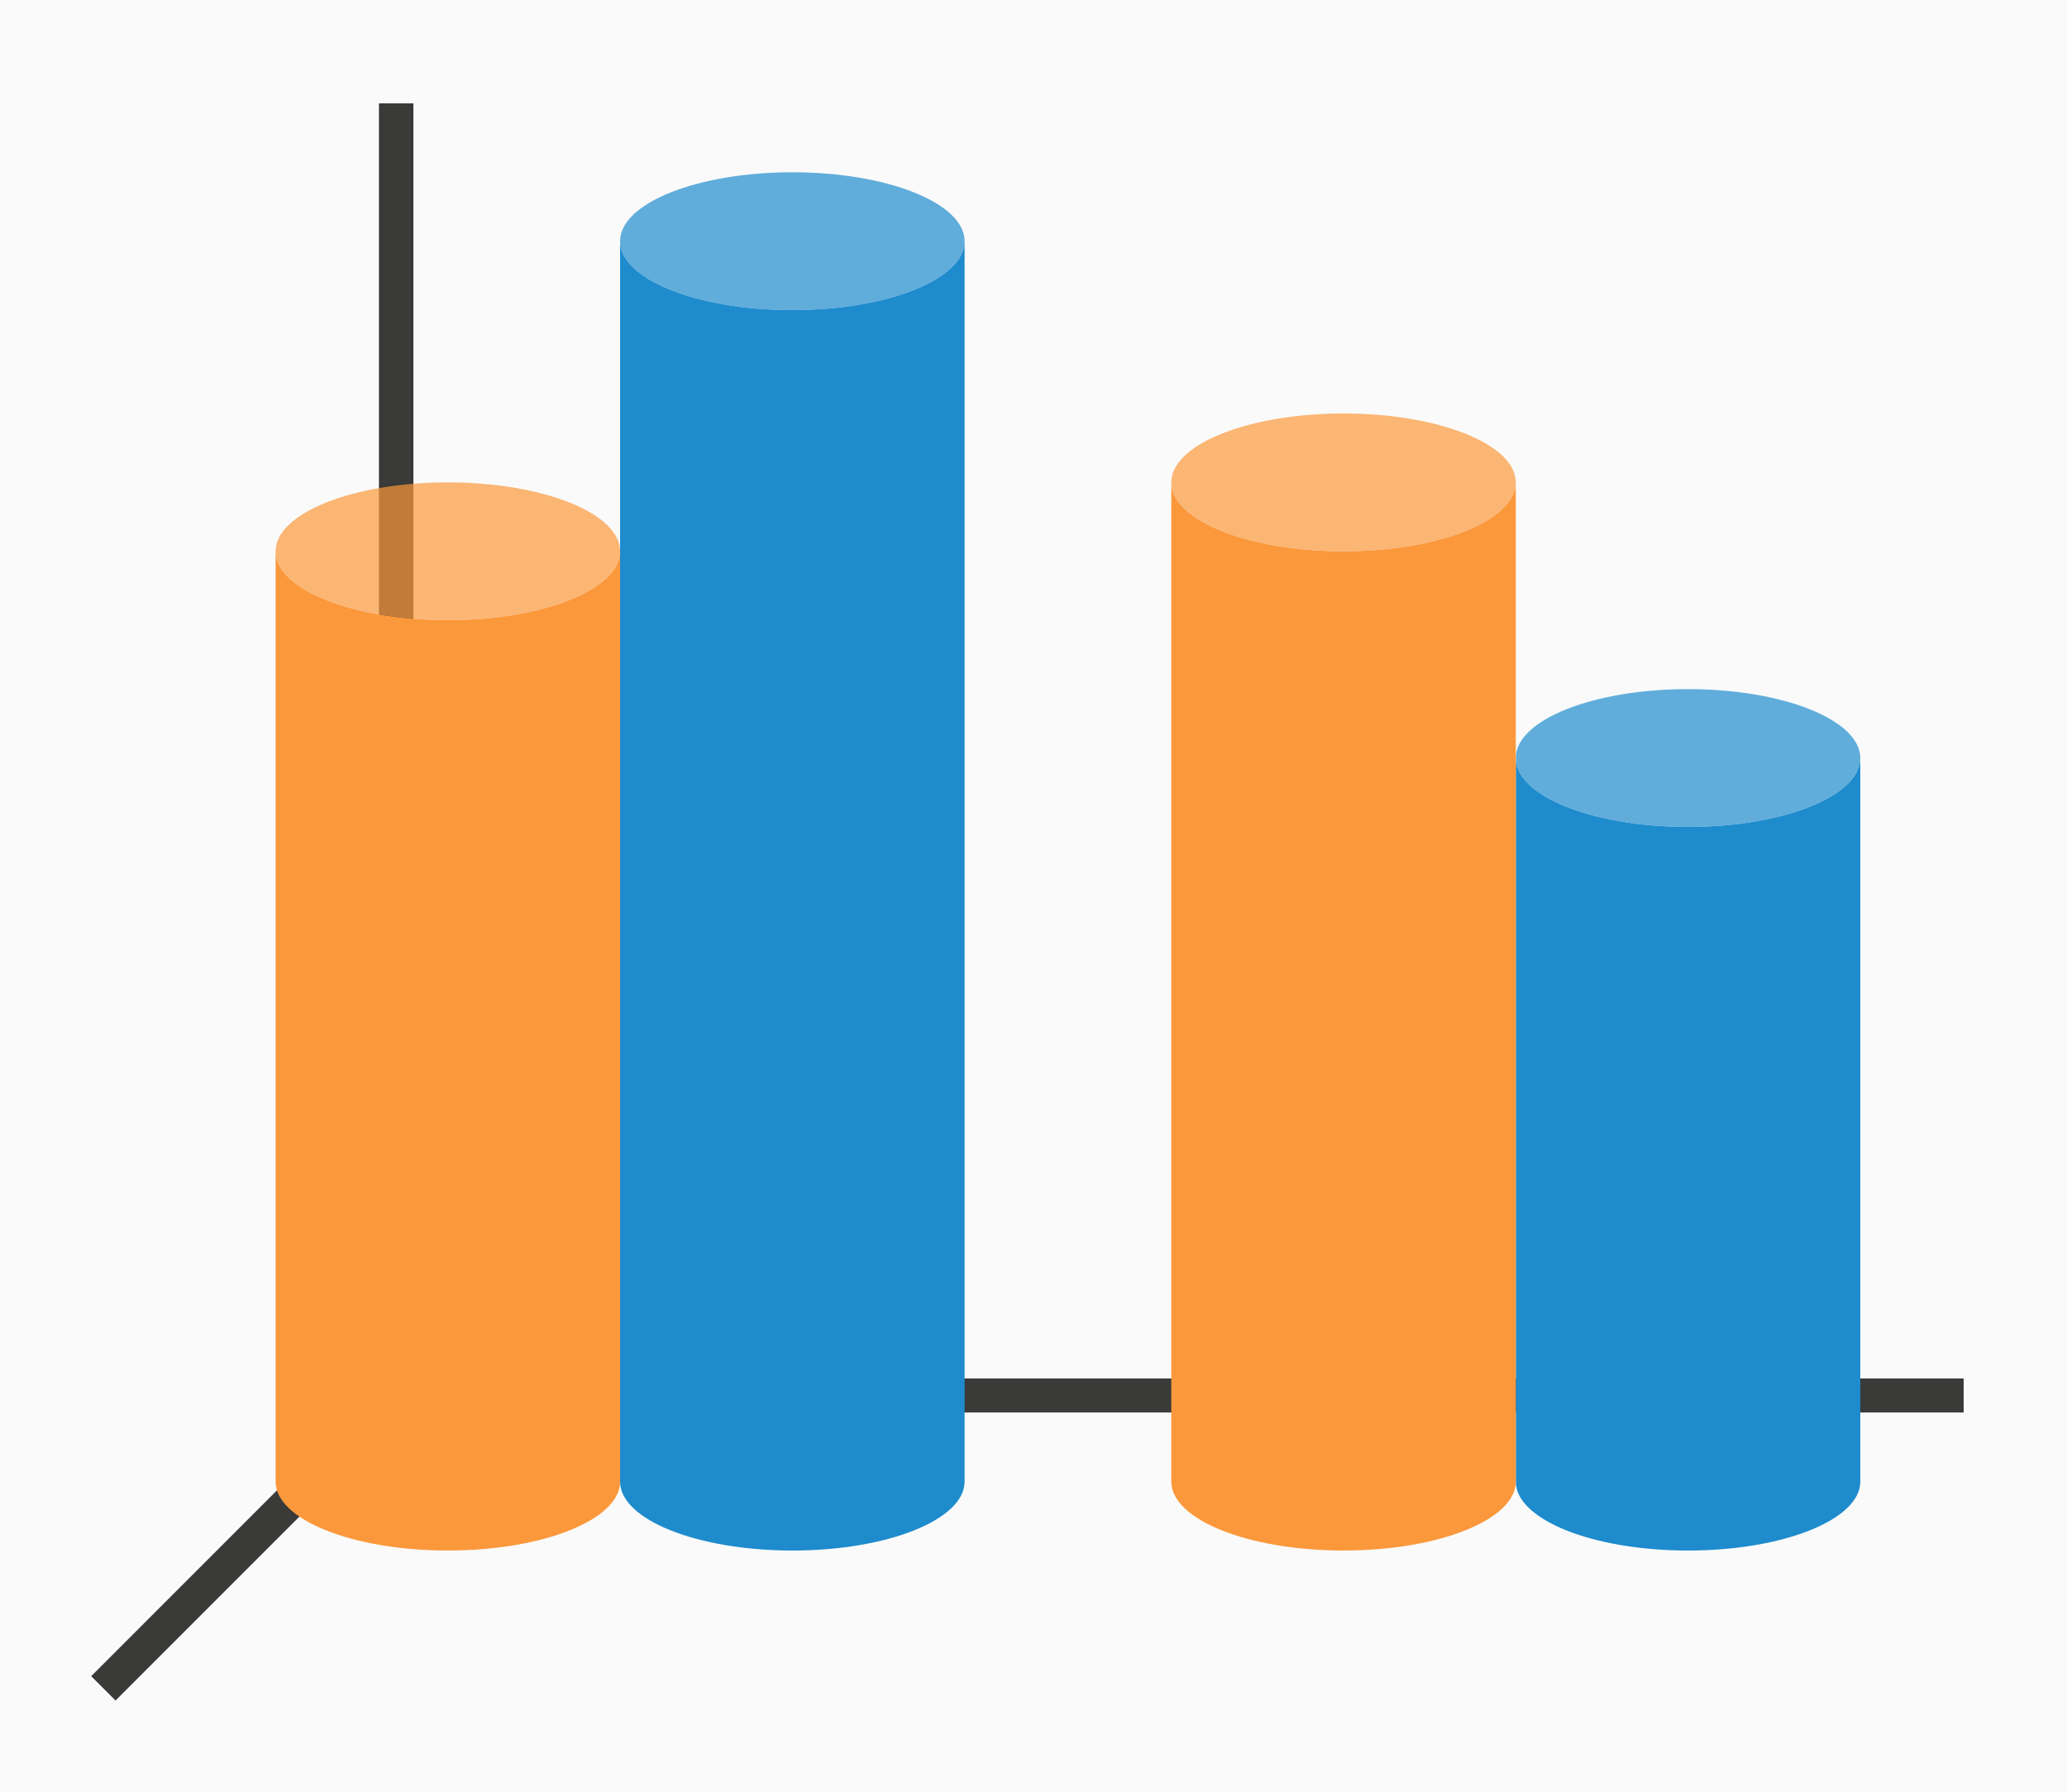
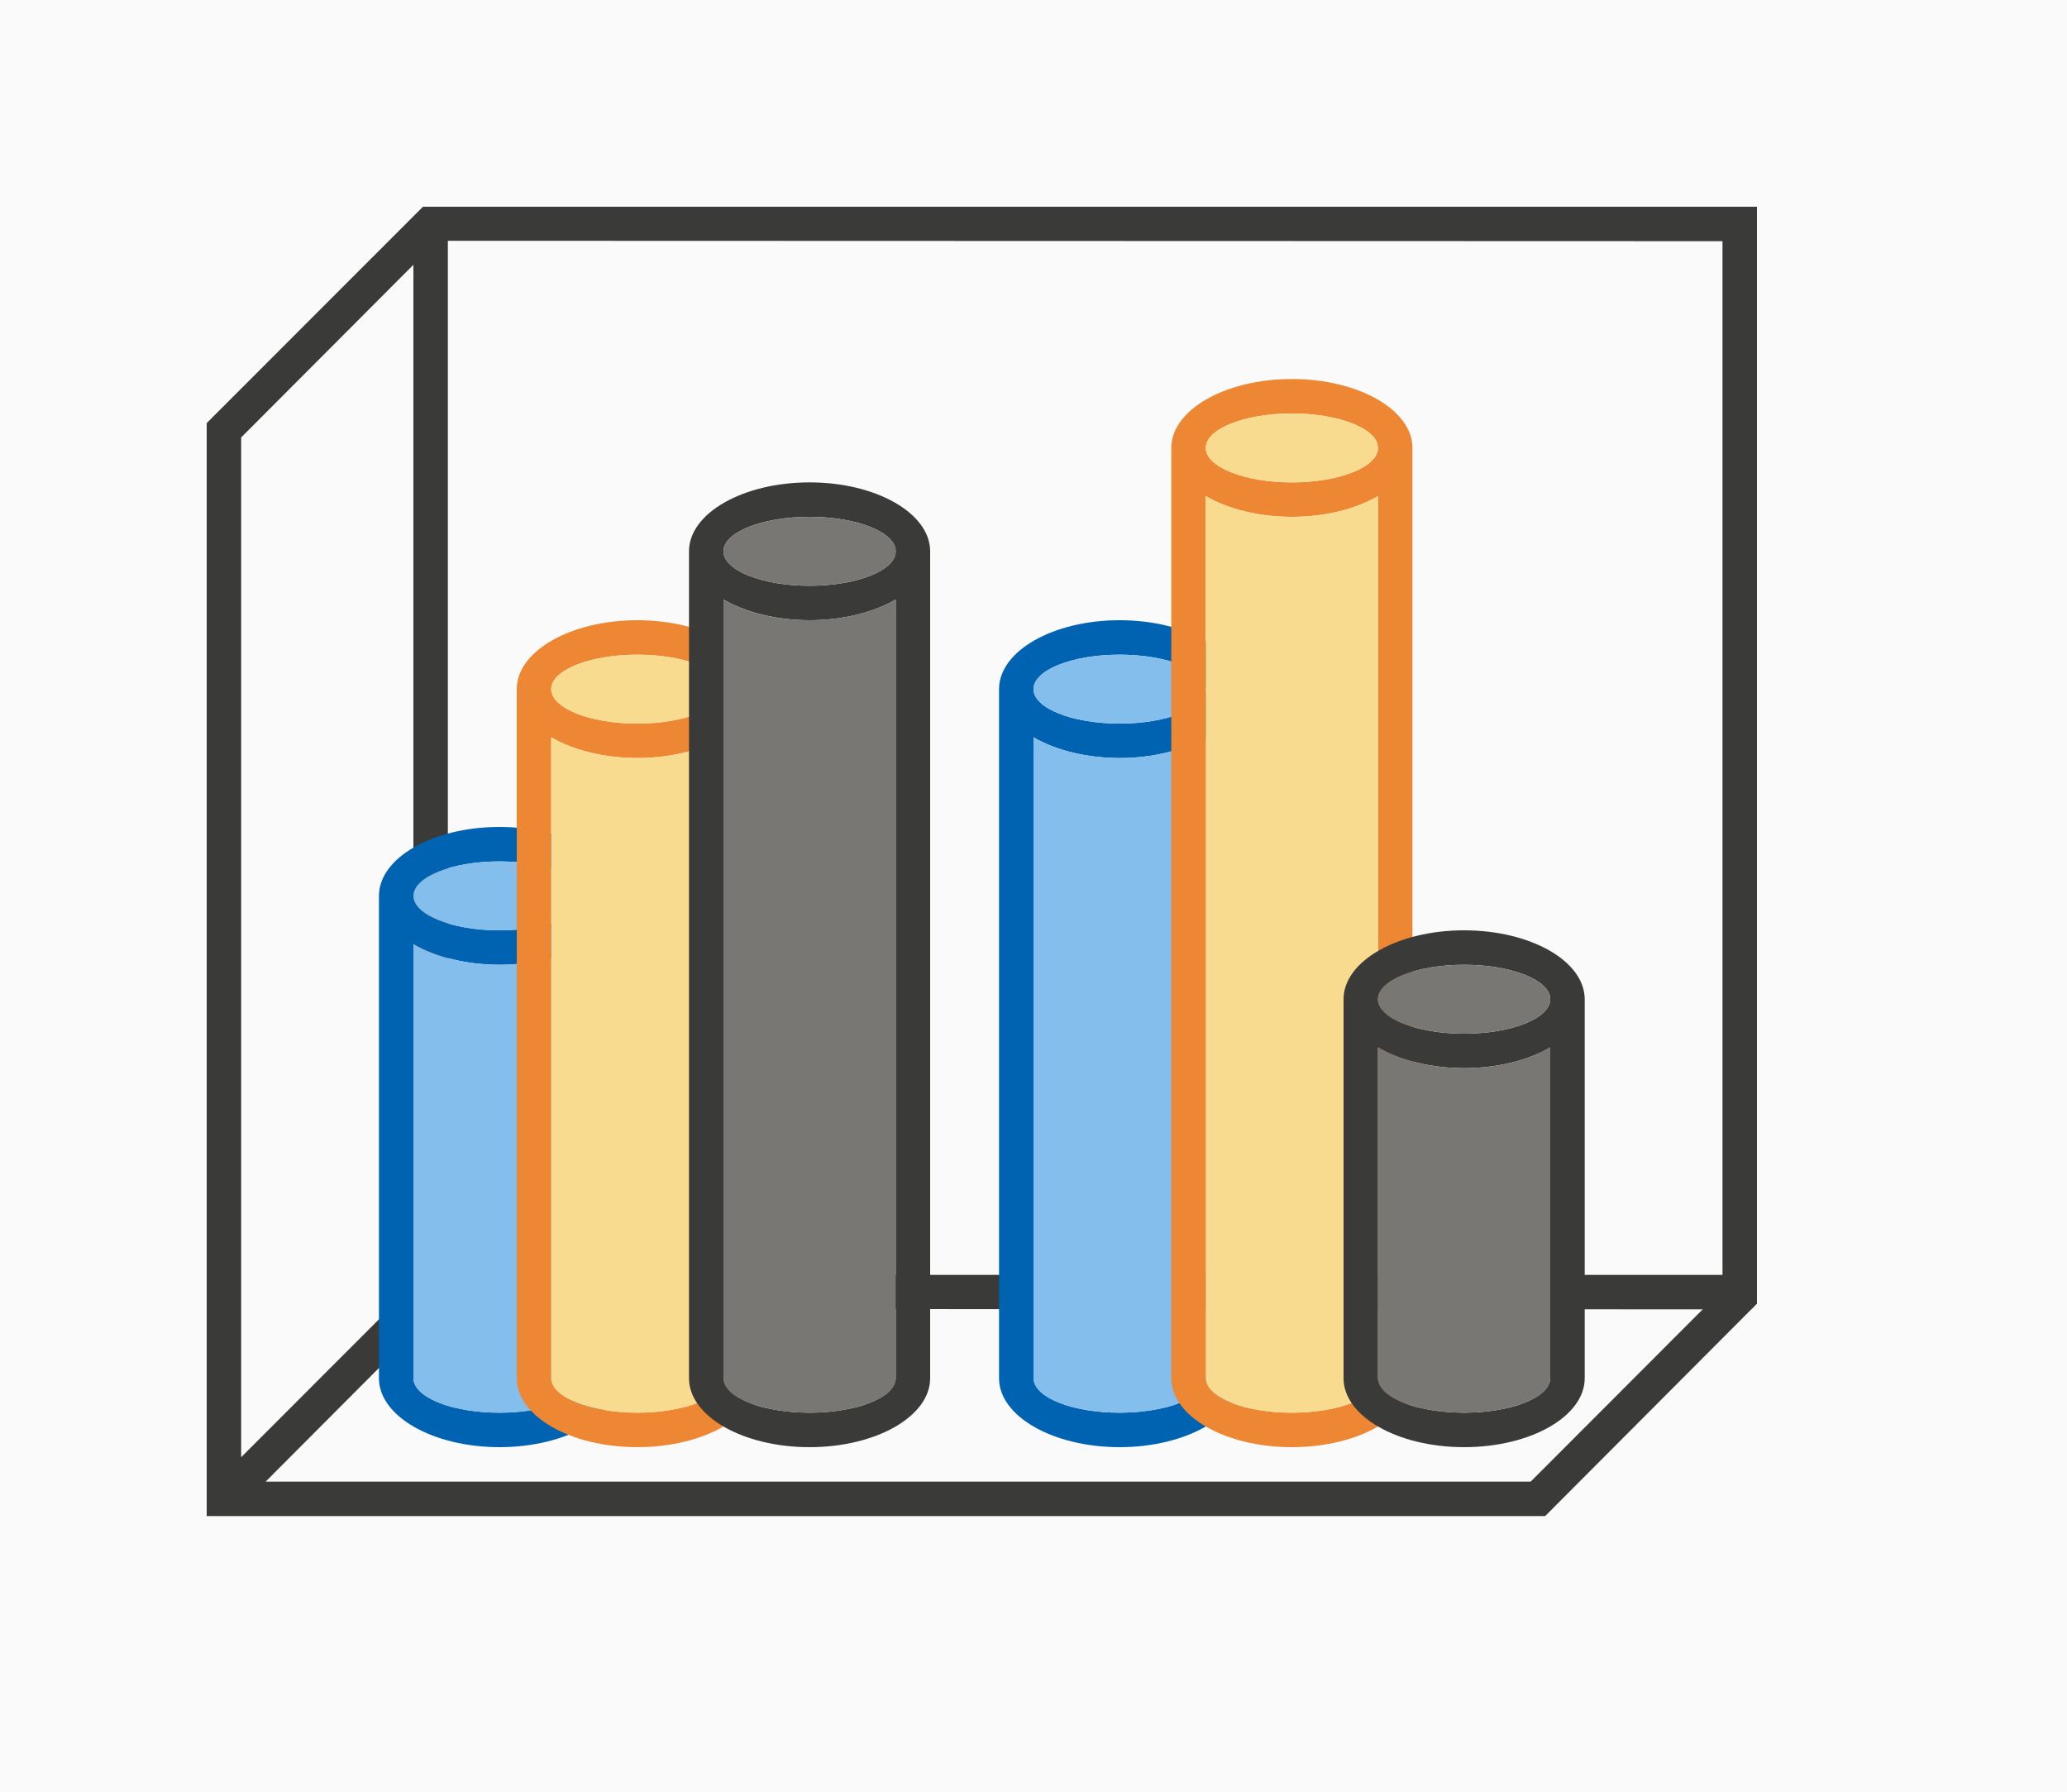
<svg xmlns="http://www.w3.org/2000/svg" height="52" viewBox="0 0 60 52" width="60">
  <path d="m0 0h60v52h-60z" fill="#fafafa" />
-   <path d="m12 40-9 9" fill="none" stroke="#3a3a38" />
-   <path d="m11 40.006h46v.987h-46z" fill="#3a3a38" />
-   <path d="m11 3h1v38h-1z" fill="#3a3a38" />
-   <g fill="#1e8bcd">
-     <path d="m18 7v36a5 2 0 0 0 5 2 5 2 0 0 0 5-2v-36a5 2 0 0 1 -5 2 5 2 0 0 1 -5-2z" />
-     <ellipse cx="23" cy="7" opacity=".7" rx="5" ry="2" />
-     <path d="m44 22v21a5 2 0 0 0 5 2 5 2 0 0 0 5-2v-21a5 2 0 0 1 -5 2 5 2 0 0 1 -5-2z" />
-     <ellipse cx="49" cy="22" opacity=".7" rx="5" ry="2" />
-   </g>
-   <g fill="#fb983b">
-     <path d="m8 16v27a5 2 0 0 0 5 2 5 2 0 0 0 5-2v-27a5 2 0 0 1 -5 2 5 2 0 0 1 -5-2z" />
-     <ellipse cx="13" cy="16" opacity=".7" rx="5" ry="2" />
-     <path d="m34 14v2 25 2a5 2 0 0 0 5 2 5 2 0 0 0 5-2v-2-25-2a5 2 0 0 1 -5 2 5 2 0 0 1 -5-2z" />
-     <ellipse cx="39" cy="14" opacity=".7" rx="5" ry="2" />
-   </g>
+   <path d="m12.277 6-5.277 5.279-1 1v30.721 1h38.852l5.984-6h.004l.16-.164v-.836-30-1zm.723.988 37 .012v30h-37zm-1 .697v29.314.291l-5 5.002v-29.596zm.709 30.303 36.717.012-4.994 5h-36.721z" fill="#3a3a38" />
+   <path d="m32.5 18c-1.933 0-3.5.895-3.5 2v20c0 1.105 1.567 2 3.5 2s3.5-.895 3.5-2v-20c0-1.105-1.567-2-3.5-2zm0 1c1.381 0 2.5.448 2.5 1s-1.119 1-2.5 1-2.5-.448-2.5-1 1.119-1 2.5-1zm-2.5 2.398c.658.384 1.559.601 2.5.602.941-0 1.842-.217 2.5-.602v17.205 1.396c-0.0.027-.004.055-.01.082-.005.02-.011.04-.02.061-.004.014-.01.027-.016.041-.009.018-.018.035-.029.053-.008.014-.017.029-.027.043-.011.014-.023.029-.035.043-.017.02-.035.041-.055.061-.008.007-.017.014-.025.021-.026.024-.054.047-.084.07-.006.005-.013.009-.02.014-.034.025-.07.049-.109.072-.013.007-.027.014-.041.021-.029.017-.06.033-.092.049-.027.013-.054.026-.082.039-.034.015-.069.029-.105.043-.009.003-.018.007-.027.01-.051.02-.105.04-.16.059-.01.003-.021.005-.031.008-.051.016-.103.032-.156.047-.037.009-.075.017-.113.025-.031.007-.062.015-.094.021-.026.005-.053.011-.08.016-.056.011-.114.022-.172.031-.014.002-.029.004-.043.006-.062.009-.124.018-.188.025-.024.003-.048.005-.072.008-.047.005-.093.01-.141.014-.074.005-.148.009-.223.012-.083.004-.166.006-.25.006-.084-0-.167-.002-.25-.006-.075-.003-.149-.006-.223-.012-.047-.004-.094-.009-.141-.014-.024-.003-.048-.005-.072-.008-.063-.007-.126-.016-.188-.025-.014-.002-.029-.004-.043-.006-.058-.009-.116-.02-.172-.031-.027-.005-.054-.01-.08-.016-.032-.007-.063-.014-.094-.021-.038-.008-.076-.017-.113-.025-.054-.015-.106-.03-.156-.047-.01-.003-.021-.005-.031-.008-.055-.019-.109-.038-.16-.059-.009-.003-.018-.006-.027-.01-.036-.014-.071-.028-.105-.043-.028-.013-.056-.026-.082-.039-.032-.016-.062-.032-.092-.049-.014-.007-.028-.014-.041-.021-.039-.023-.075-.048-.109-.072-.007-.004-.013-.009-.02-.014-.03-.023-.058-.046-.084-.07-.009-.007-.017-.014-.025-.021-.02-.02-.038-.04-.055-.061-.013-.014-.024-.029-.035-.043-.01-.014-.019-.029-.027-.043-.011-.017-.021-.035-.029-.053-.006-.014-.011-.027-.016-.041-.008-.02-.015-.04-.02-.061-.006-.027-.009-.055-.01-.082v-1.398z" fill="#0063b1" />
+   <path d="m32.5 19c-1.381 0-2.5.448-2.5 1s1.119 1 2.5 1 2.5-.448 2.5-1-1.119-1-2.5-1zm2.5 2.396c-.657.385-1.559.603-2.5.604-.941-0-1.842-.217-2.5-.602v18.602c0 .552 1.119 1 2.5 1s2.5-.448 2.5-1z" fill="#83beec" />
+   <path d="m37.5 11c-1.933 0-3.5.895-3.5 2v27c0 1.105 1.567 2 3.5 2s3.5-.895 3.5-2v-27c0-1.105-1.567-2-3.5-2zm0 1c1.381 0 2.5.448 2.5 1s-1.119 1-2.5 1-2.5-.448-2.5-1 1.119-1 2.5-1zm-2.5 2.398c.658.384 1.559.601 2.5.602.941-0 1.842-.217 2.5-.602v24.205 1.396c-0.0.027-.004.055-.01.082-.005.02-.011.04-.02.061-.004.014-.01.027-.016.041-.009.018-.018.035-.029.053-.008.014-.017.029-.027.043-.011.014-.023.029-.035.043-.017.02-.035.041-.055.061-.008.007-.017.014-.025.021-.026.024-.054.047-.084.07-.006.005-.013.009-.02.014-.034.025-.07.049-.109.072-.013.007-.027.014-.041.021-.029.017-.06.033-.092.049-.027.013-.054.026-.082.039-.034.015-.069.029-.105.043-.009.003-.018.007-.027.01-.051.02-.105.04-.16.059-.01.003-.021.005-.031.008-.051.016-.103.032-.156.047-.037.009-.075.017-.113.025-.031.007-.062.015-.094.021-.026.005-.053.011-.08.016-.056.011-.114.022-.172.031-.014.002-.029.004-.043.006-.062.009-.124.018-.188.025-.024.003-.048.005-.072.008-.047.005-.093.01-.141.014-.074.005-.148.009-.223.012-.083.004-.166.006-.25.006-.084-0-.167-.002-.25-.006-.075-.003-.149-.006-.223-.012-.047-.004-.094-.009-.141-.014-.024-.003-.048-.005-.072-.008-.063-.007-.126-.016-.188-.025-.014-.002-.029-.004-.043-.006-.058-.009-.116-.02-.172-.031-.027-.005-.054-.01-.08-.016-.032-.007-.063-.014-.094-.021-.038-.008-.076-.017-.113-.025-.054-.015-.106-.03-.156-.047-.01-.003-.021-.005-.031-.008-.055-.019-.109-.038-.16-.059-.009-.003-.018-.006-.027-.01-.036-.014-.071-.028-.105-.043-.028-.013-.056-.026-.082-.039-.032-.016-.062-.032-.092-.049-.014-.007-.028-.014-.041-.021-.039-.023-.075-.048-.109-.072-.007-.004-.013-.009-.02-.014-.03-.023-.058-.046-.084-.07-.009-.007-.017-.014-.025-.021-.02-.02-.038-.04-.055-.061-.013-.014-.024-.029-.035-.043-.01-.014-.019-.029-.027-.043-.011-.017-.021-.035-.029-.053-.006-.014-.011-.027-.016-.041-.008-.02-.015-.04-.02-.061-.006-.027-.009-.055-.01-.082v-1.398z" fill="#ed8733" />
+   <path d="m37.5 12c-1.381 0-2.5.448-2.5 1s1.119 1 2.5 1 2.5-.448 2.5-1-1.119-1-2.5-1zm2.5 2.396c-.657.385-1.559.603-2.5.604-.941-0-1.842-.217-2.5-.602v25.602c0 .552 1.119 1 2.5 1s2.5-.448 2.5-1z" fill="#f8db8f" />
+   <path d="m42.5 27a3.5 2 0 0 0 -3.5 2v11a3.5 2 0 0 0 3.5 2 3.5 2 0 0 0 3.5-2v-11a3.5 2 0 0 0 -3.5-2zm0 1a2.5 1 0 0 1 2.5 1 2.5 1 0 0 1 -2.5 1 2.5 1 0 0 1 -2.5-1 2.5 1 0 0 1 2.5-1zm-2.5 2.398a3.5 2 0 0 0 2.5.602 3.5 2 0 0 0 2.5-.602v8.205 1.396a2.5 1 0 0 1 -.01.082 2.5 1 0 0 1 -.02.061 2.5 1 0 0 1 -.016.041 2.5 1 0 0 1 -.029.053 2.5 1 0 0 1 -.027.043 2.5 1 0 0 1 -.035.043 2.5 1 0 0 1 -.055.061 2.5 1 0 0 1 -.025.021 2.5 1 0 0 1 -.084.07 2.5 1 0 0 1 -.02.014 2.5 1 0 0 1 -.109.072 2.5 1 0 0 1 -.041.021 2.5 1 0 0 1 -.092.049 2.5 1 0 0 1 -.082.039 2.5 1 0 0 1 -.105.043 2.5 1 0 0 1 -.027.01 2.5 1 0 0 1 -.16.059 2.5 1 0 0 1 -.031.008 2.5 1 0 0 1 -.156.047 2.5 1 0 0 1 -.113.025 2.5 1 0 0 1 -.094.021 2.5 1 0 0 1 -.08.016 2.5 1 0 0 1 -.172.031 2.5 1 0 0 1 -.043.006 2.5 1 0 0 1 -.188.025 2.5 1 0 0 1 -.072.008 2.5 1 0 0 1 -.141.014 2.5 1 0 0 1 -.223.012 2.5 1 0 0 1 -.25.006 2.5 1 0 0 1 -.25-.006 2.5 1 0 0 1 -.223-.012 2.5 1 0 0 1 -.141-.014 2.5 1 0 0 1 -.072-.008 2.5 1 0 0 1 -.188-.025 2.5 1 0 0 1 -.043-.006 2.5 1 0 0 1 -.172-.031 2.5 1 0 0 1 -.08-.016 2.5 1 0 0 1 -.094-.021 2.5 1 0 0 1 -.113-.025 2.5 1 0 0 1 -.156-.047 2.5 1 0 0 1 -.031-.008 2.5 1 0 0 1 -.16-.059 2.5 1 0 0 1 -.027-.01 2.5 1 0 0 1 -.105-.043 2.5 1 0 0 1 -.082-.039 2.5 1 0 0 1 -.092-.049 2.5 1 0 0 1 -.041-.021 2.5 1 0 0 1 -.109-.072 2.5 1 0 0 1 -.02-.014 2.5 1 0 0 1 -.084-.07 2.5 1 0 0 1 -.025-.021 2.5 1 0 0 1 -.055-.061 2.5 1 0 0 1 -.035-.043 2.5 1 0 0 1 -.027-.043 2.5 1 0 0 1 -.029-.053 2.5 1 0 0 1 -.016-.041 2.5 1 0 0 1 -.02-.061 2.5 1 0 0 1 -.01-.082v-1.398z" fill="#3a3a38" />
+   <path d="m42.5 28a2.5 1 0 0 0 -2.5 1 2.5 1 0 0 0 2.5 1 2.5 1 0 0 0 2.5-1 2.5 1 0 0 0 -2.5-1zm2.5 2.396a3.5 2 0 0 1 -2.5.604 3.5 2 0 0 1 -2.5-.602v9.602a2.5 1 0 0 0 2.5 1 2.5 1 0 0 0 2.5-1z" fill="#797774" />
+   <path d="m14.5 24c-1.933 0-3.5.895-3.5 2v14c0 1.105 1.567 2 3.5 2s3.5-.895 3.5-2v-14c0-1.105-1.567-2-3.5-2zm0 1c1.381 0 2.5.448 2.5 1s-1.119 1-2.5 1-2.5-.448-2.5-1 1.119-1 2.5-1zm-2.5 2.398c.658.384 1.559.601 2.5.602.941-0 1.842-.217 2.5-.602v11.205 1.396c-0.0.027-.004.055-.01.082-.005.02-.011.04-.02.061-.004.014-.01.027-.016.041-.009.018-.018.035-.029.053-.008.014-.017.029-.027.043-.011.014-.023.029-.035.043-.017.02-.035.041-.055.061-.008.007-.017.014-.025.021-.026.024-.054.047-.084.07-.006.005-.013.009-.02.014-.034.025-.07.049-.109.072-.013.007-.027.014-.041.021-.029.017-.06.033-.092.049-.027.013-.054.026-.082.039-.034.015-.069.029-.105.043-.009.003-.018.007-.027.01-.051.02-.105.04-.16.059-.01.003-.021.005-.031.008-.051.016-.103.032-.156.047-.037.009-.075.017-.113.025-.031.007-.062.015-.094.021-.026.005-.053.011-.08.016-.056.011-.114.022-.172.031-.014.002-.029.004-.043.006-.062.009-.124.018-.188.025-.024.003-.048.005-.072.008-.047.005-.093.01-.141.014-.074.005-.148.009-.223.012-.083.004-.166.006-.25.006-.084-0-.167-.002-.25-.006-.075-.003-.149-.006-.223-.012-.047-.004-.094-.009-.141-.014-.024-.003-.048-.005-.072-.008-.063-.007-.126-.016-.188-.025-.014-.002-.029-.004-.043-.006-.058-.009-.116-.02-.172-.031-.027-.005-.054-.01-.08-.016-.032-.007-.063-.014-.094-.021-.038-.008-.076-.017-.113-.025-.054-.015-.106-.03-.156-.047-.01-.003-.021-.005-.031-.008-.055-.019-.109-.038-.16-.059-.009-.003-.018-.006-.027-.01-.036-.014-.071-.028-.105-.043-.028-.013-.056-.026-.082-.039-.032-.016-.062-.032-.092-.049-.014-.007-.028-.014-.041-.021-.039-.023-.075-.048-.109-.072-.007-.004-.013-.009-.02-.014-.03-.023-.058-.046-.084-.07-.009-.007-.017-.014-.025-.021-.02-.02-.038-.04-.055-.061-.013-.014-.024-.029-.035-.043-.01-.014-.019-.029-.027-.043-.011-.017-.021-.035-.029-.053-.006-.014-.011-.027-.016-.041-.008-.02-.015-.04-.02-.061-.006-.027-.009-.055-.01-.082v-1.398z" fill="#0063b1" />
+   <path d="m14.5 25c-1.381 0-2.5.448-2.5 1s1.119 1 2.5 1 2.5-.448 2.5-1-1.119-1-2.5-1zm2.5 2.396c-.657.385-1.559.603-2.5.604-.941-0-1.842-.217-2.5-.602v12.602c0 .552 1.119 1 2.5 1s2.5-.448 2.5-1z" fill="#83beec" />
+   <path d="m18.5 18c-1.933 0-3.5.895-3.5 2v20c0 1.105 1.567 2 3.5 2s3.5-.895 3.5-2v-20c0-1.105-1.567-2-3.5-2zm0 1c1.381 0 2.5.448 2.5 1s-1.119 1-2.5 1-2.5-.448-2.5-1 1.119-1 2.5-1zm-2.5 2.398c.658.384 1.559.601 2.5.602.941-0 1.842-.217 2.5-.602v17.205 1.396c-0.0.027-.004.055-.01.082-.005.02-.011.04-.02.061-.004.014-.01.027-.016.041-.009.018-.018.035-.029.053-.008.014-.017.029-.027.043-.011.014-.023.029-.035.043-.017.02-.035.041-.055.061-.008.007-.017.014-.025.021-.026.024-.054.047-.084.07-.006.005-.013.009-.02.014-.034.025-.07.049-.109.072-.013.007-.027.014-.041.021-.029.017-.06.033-.092.049-.027.013-.054.026-.082.039-.034.015-.069.029-.105.043-.009.003-.018.007-.027.01-.051.02-.105.04-.16.059-.01.003-.021.005-.031.008-.051.016-.103.032-.156.047-.037.009-.075.017-.113.025-.031.007-.062.015-.094.021-.026.005-.053.011-.08.016-.056.011-.114.022-.172.031-.014.002-.029.004-.043.006-.062.009-.124.018-.188.025-.024.003-.048.005-.072.008-.047.005-.093.01-.141.014-.074.005-.148.009-.223.012-.083.004-.166.006-.25.006-.084-0-.167-.002-.25-.006-.075-.003-.149-.006-.223-.012-.047-.004-.094-.009-.141-.014-.024-.003-.048-.005-.072-.008-.063-.007-.126-.016-.188-.025-.014-.002-.029-.004-.043-.006-.058-.009-.116-.02-.172-.031-.027-.005-.054-.01-.08-.016-.032-.007-.063-.014-.094-.021-.038-.008-.076-.017-.113-.025-.054-.015-.106-.03-.156-.047-.01-.003-.021-.005-.031-.008-.055-.019-.109-.038-.16-.059-.009-.003-.018-.006-.027-.01-.036-.014-.071-.028-.105-.043-.028-.013-.056-.026-.082-.039-.032-.016-.062-.032-.092-.049-.014-.007-.028-.014-.041-.021-.039-.023-.075-.048-.109-.072-.007-.004-.013-.009-.02-.014-.03-.023-.058-.046-.084-.07-.009-.007-.017-.014-.025-.021-.02-.02-.038-.04-.055-.061-.013-.014-.024-.029-.035-.043-.01-.014-.019-.029-.027-.043-.011-.017-.021-.035-.029-.053-.006-.014-.011-.027-.016-.041-.008-.02-.015-.04-.02-.061-.006-.027-.009-.055-.01-.082v-1.398z" fill="#ed8733" />
+   <path d="m18.5 19c-1.381 0-2.5.448-2.5 1s1.119 1 2.5 1 2.5-.448 2.5-1-1.119-1-2.5-1zm2.5 2.396c-.657.385-1.559.603-2.5.604-.941-0-1.842-.217-2.5-.602v18.602c0 .552 1.119 1 2.5 1s2.5-.448 2.5-1z" fill="#f8db8f" />
+   <path d="m23.5 14c-1.933 0-3.5.895-3.5 2v24c0 1.105 1.567 2 3.5 2s3.5-.895 3.5-2v-24c0-1.105-1.567-2-3.5-2zm0 1c1.381 0 2.5.448 2.5 1s-1.119 1-2.5 1-2.5-.448-2.5-1 1.119-1 2.5-1zm-2.5 2.398c.658.384 1.559.601 2.5.602.941-0 1.842-.217 2.5-.602v21.205 1.396c-0.0.027-.004.055-.01.082-.005.02-.011.04-.02.061-.004.014-.01.027-.016.041-.009.018-.018.035-.029.053-.008.014-.017.029-.027.043-.011.014-.023.029-.035.043-.017.02-.035.041-.055.061-.008.007-.017.014-.025.021-.026.024-.054.047-.084.07-.006.005-.013.009-.02.014-.034.025-.07.049-.109.072-.013.007-.027.014-.041.021-.029.017-.06.033-.092.049-.027.013-.054.026-.082.039-.034.015-.069.029-.105.043-.009.003-.018.007-.027.01-.051.02-.105.04-.16.059-.01.003-.021.005-.031.008-.051.016-.103.032-.156.047-.037.009-.075.017-.113.025-.031.007-.062.015-.094.021-.026.005-.053.011-.08.016-.056.011-.114.022-.172.031-.014.002-.029.004-.043.006-.062.009-.124.018-.188.025-.024.003-.048.005-.072.008-.047.005-.093.01-.141.014-.074.005-.148.009-.223.012-.083.004-.166.006-.25.006-.084-0-.167-.002-.25-.006-.075-.003-.149-.006-.223-.012-.047-.004-.094-.009-.141-.014-.024-.003-.048-.005-.072-.008-.063-.007-.126-.016-.188-.025-.014-.002-.029-.004-.043-.006-.058-.009-.116-.02-.172-.031-.027-.005-.054-.01-.08-.016-.032-.007-.063-.014-.094-.021-.038-.008-.076-.017-.113-.025-.054-.015-.106-.03-.156-.047-.01-.003-.021-.005-.031-.008-.055-.019-.109-.038-.16-.059-.009-.003-.018-.006-.027-.01-.036-.014-.071-.028-.105-.043-.028-.013-.056-.026-.082-.039-.032-.016-.062-.032-.092-.049-.014-.007-.028-.014-.041-.021-.039-.023-.075-.048-.109-.072-.007-.004-.013-.009-.02-.014-.03-.023-.058-.046-.084-.07-.009-.007-.017-.014-.025-.021-.02-.02-.038-.04-.055-.061-.013-.014-.024-.029-.035-.043-.01-.014-.019-.029-.027-.043-.011-.017-.021-.035-.029-.053-.006-.014-.011-.027-.016-.041-.008-.02-.015-.04-.02-.061-.006-.027-.009-.055-.01-.082v-1.398z" fill="#3a3a38" />
+   <path d="m23.5 15c-1.381 0-2.5.448-2.5 1s1.119 1 2.5 1 2.5-.448 2.5-1-1.119-1-2.5-1zm2.5 2.396c-.657.385-1.559.603-2.5.604-.941-0-1.842-.217-2.5-.602v22.602c0 .552 1.119 1 2.5 1s2.5-.448 2.5-1z" fill="#797774" />
</svg>
